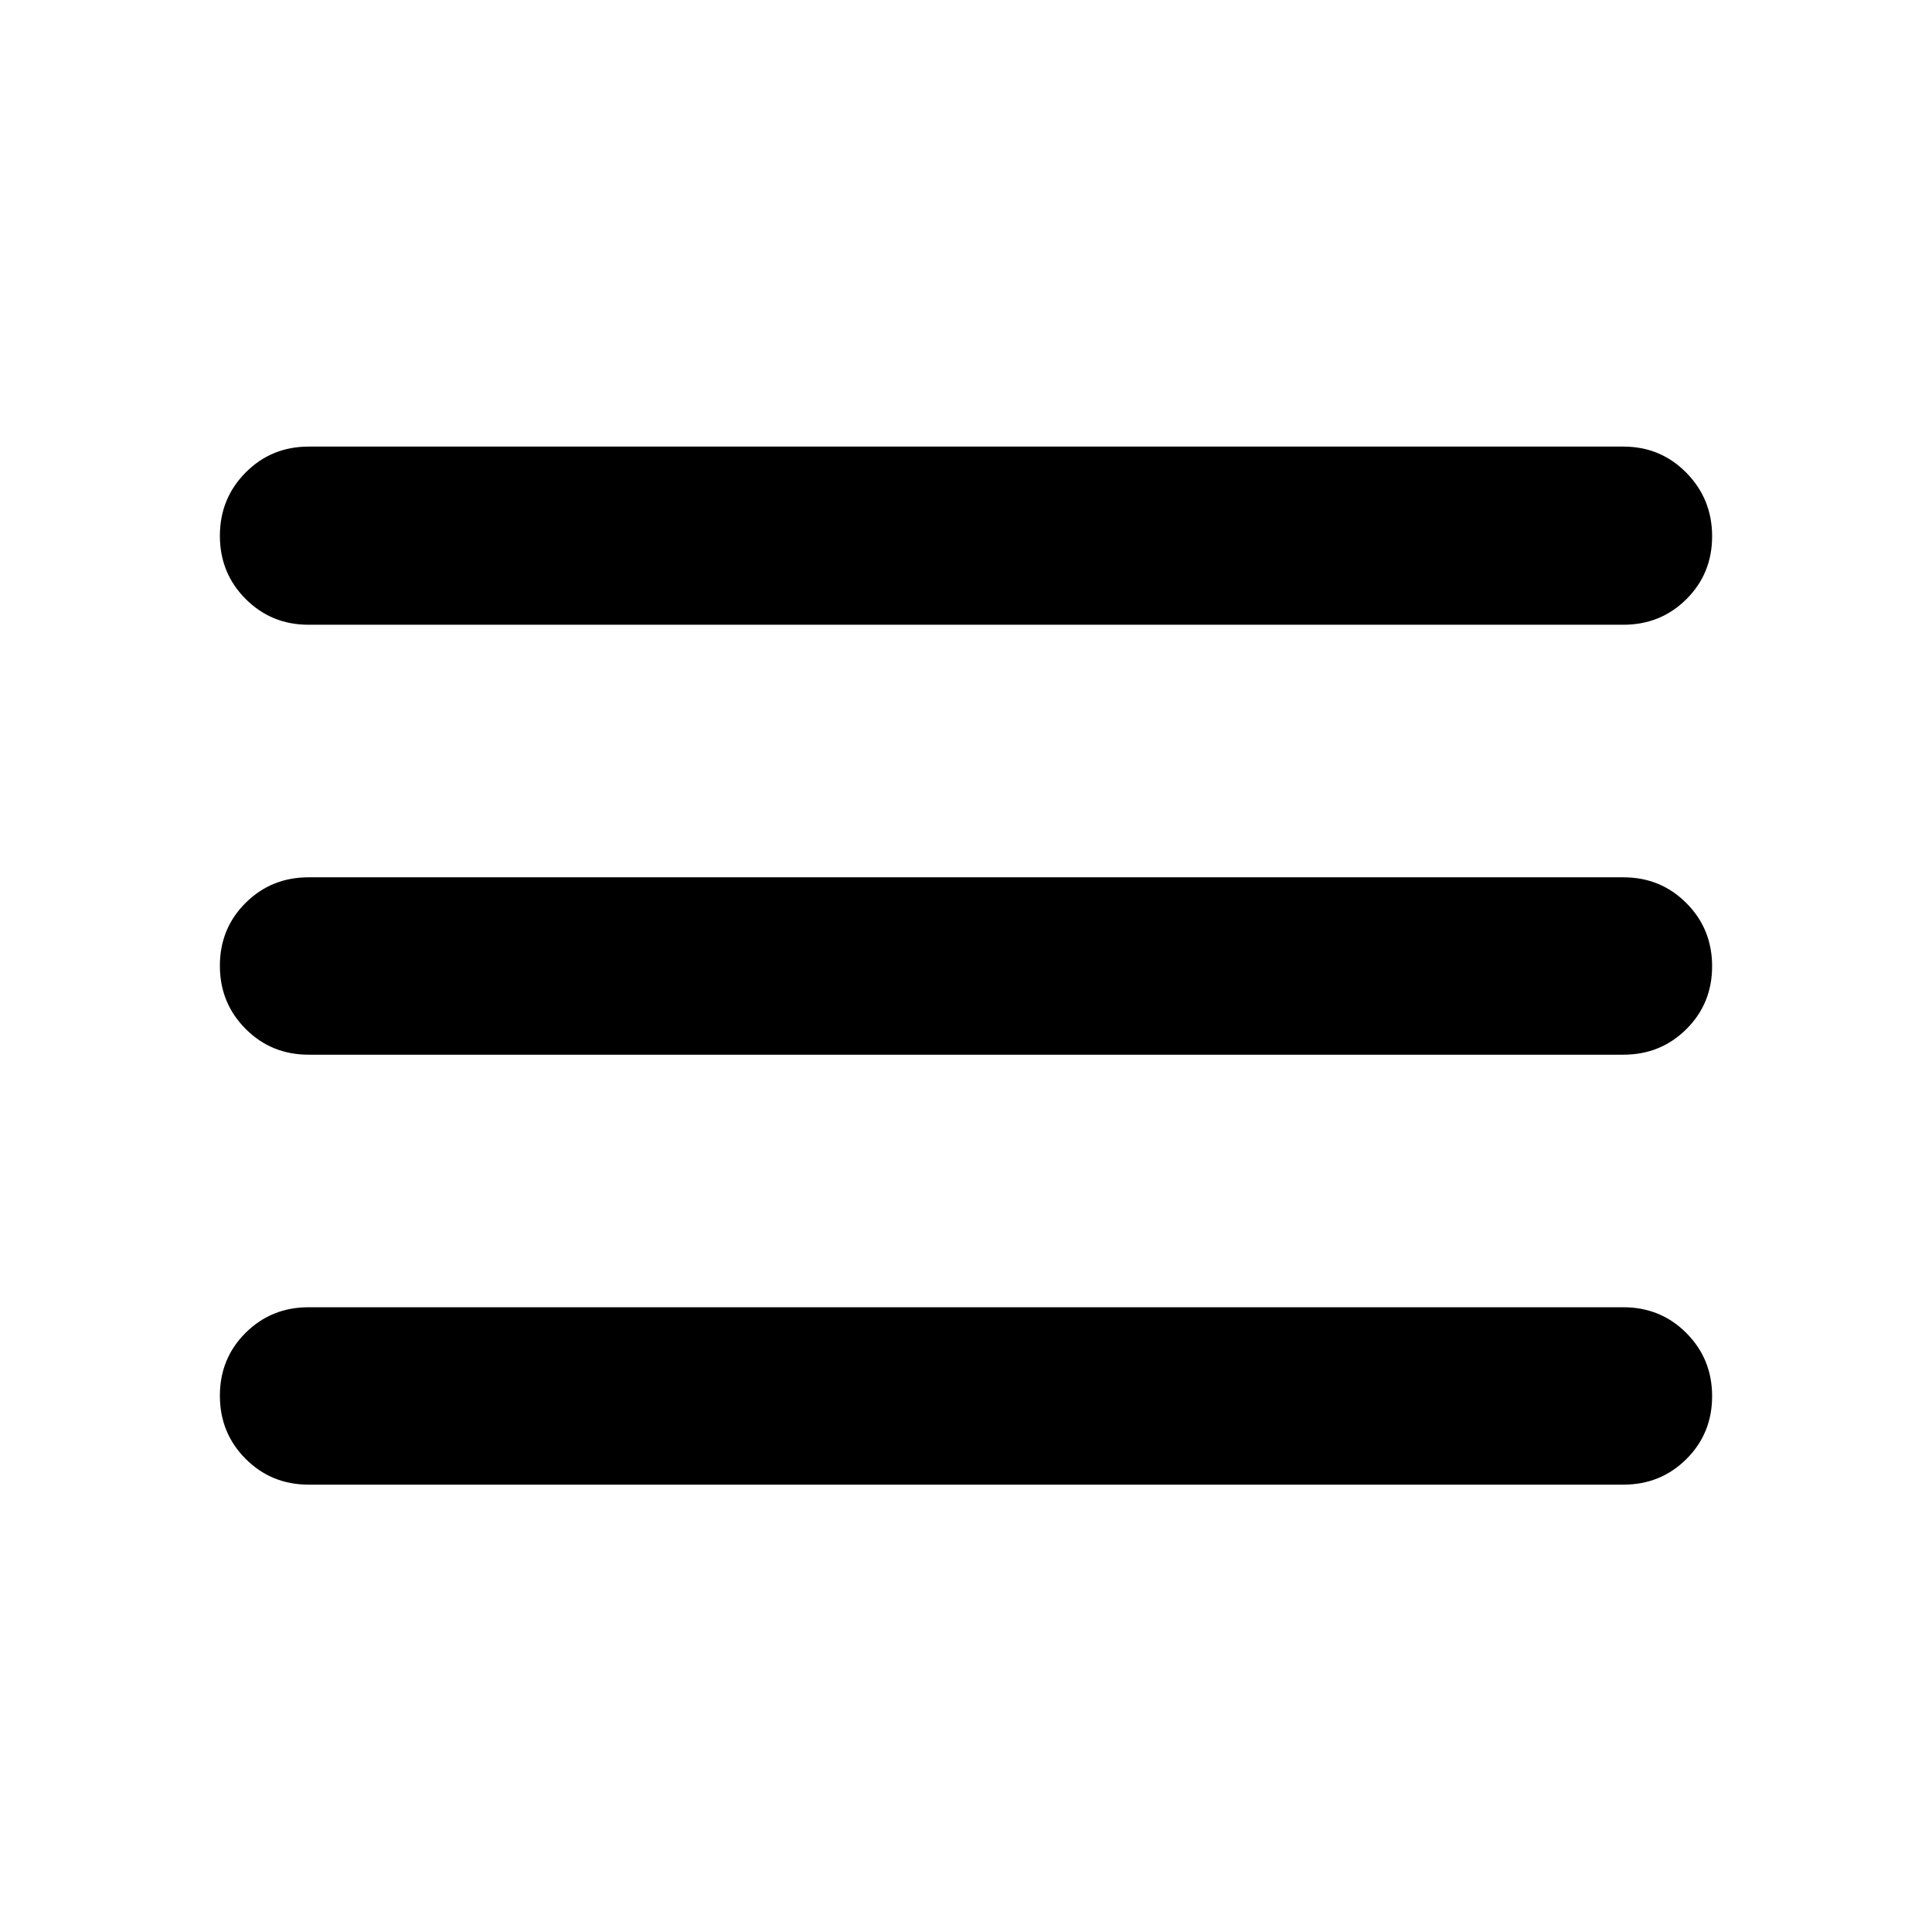
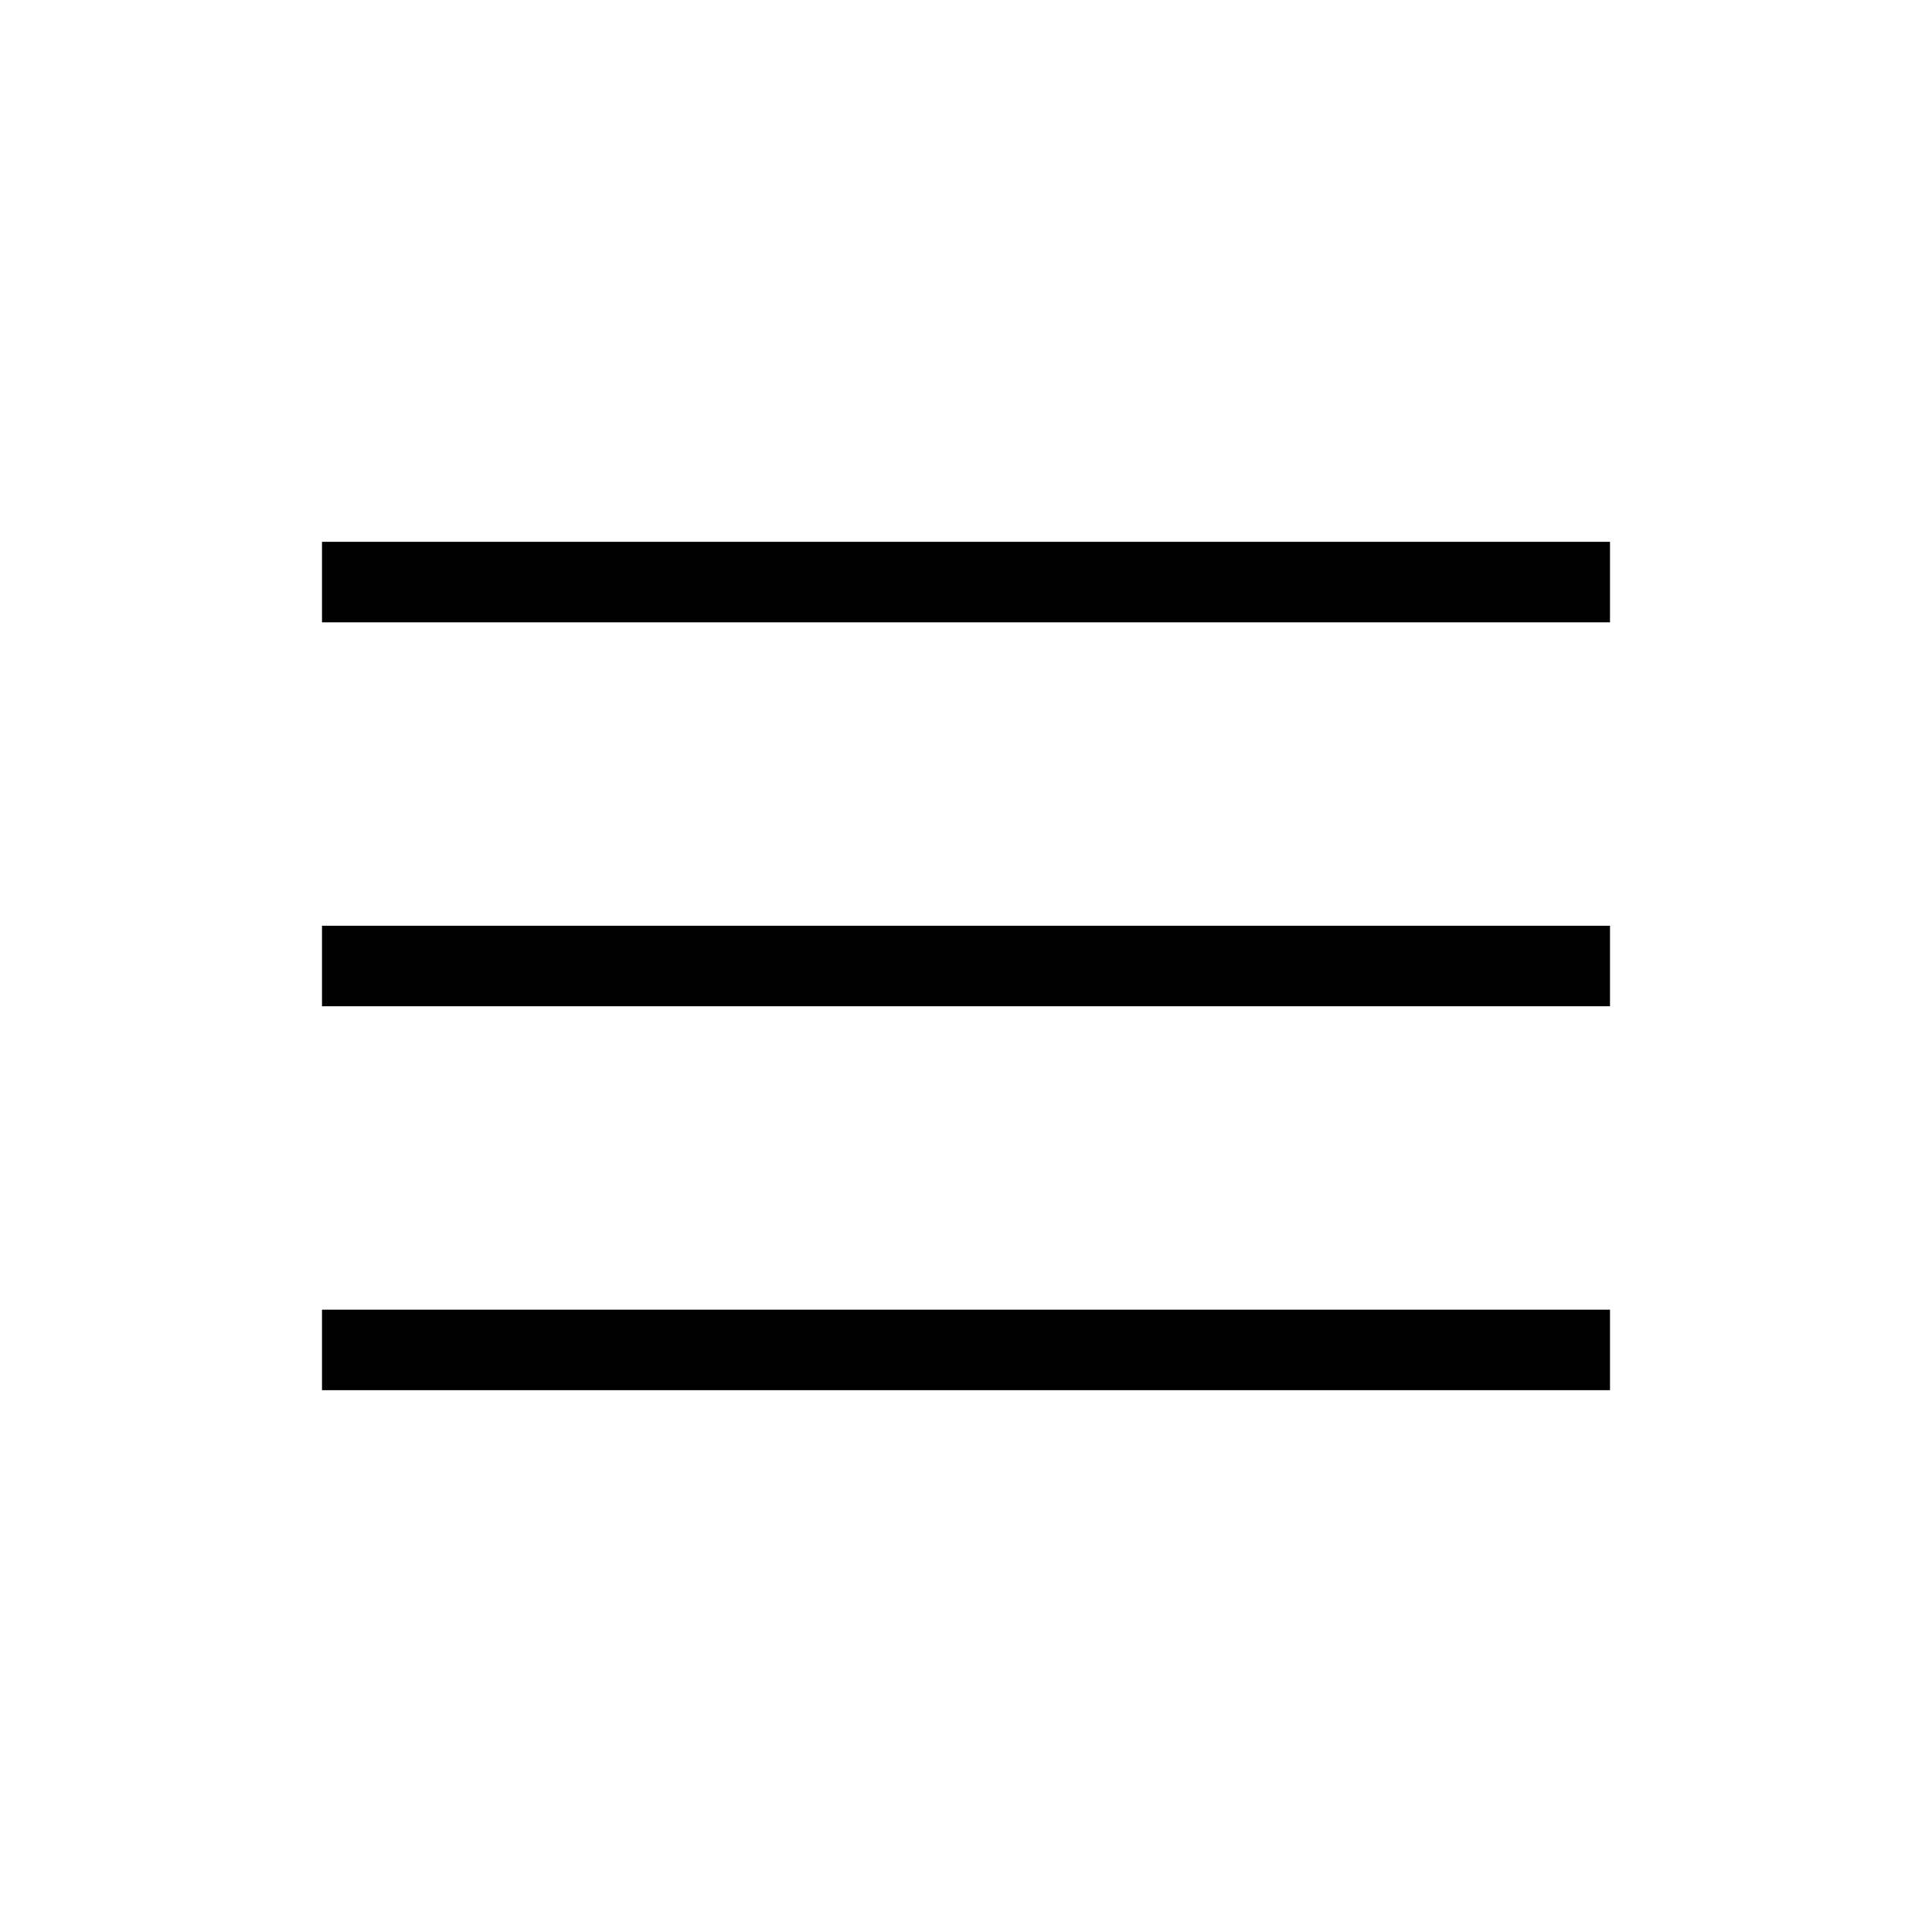
- <svg xmlns="http://www.w3.org/2000/svg" height="40" viewBox="0 -960 960 960" width="40">
-   <path d="M153.333-222.289q-18.5 0-31.286-12.82-12.787-12.82-12.787-31.37t12.787-31.253q12.786-12.703 31.286-12.703h653.334q18.5 0 31.286 12.82 12.787 12.82 12.787 31.37t-12.787 31.253q-12.786 12.703-31.286 12.703H153.333Zm0-213.638q-18.5 0-31.286-12.82-12.787-12.82-12.787-31.37t12.787-31.253q12.786-12.703 31.286-12.703h653.334q18.5 0 31.286 12.82 12.787 12.82 12.787 31.37t-12.787 31.253q-12.786 12.703-31.286 12.703H153.333Zm0-213.638q-18.5 0-31.286-12.82-12.787-12.82-12.787-31.37t12.787-31.441q12.786-12.892 31.286-12.892h653.334q18.5 0 31.286 13.009 12.787 13.008 12.787 31.558t-12.787 31.253q-12.786 12.703-31.286 12.703H153.333Z" />
+ <svg xmlns="http://www.w3.org/2000/svg" height="24" viewBox="0 -960 960 960" width="24">
+   <path d="M160-269.231v-40h640v40H160ZM160-460v-40h640v40H160Zm0-190.769v-40h640v40H160Z" />
</svg>
